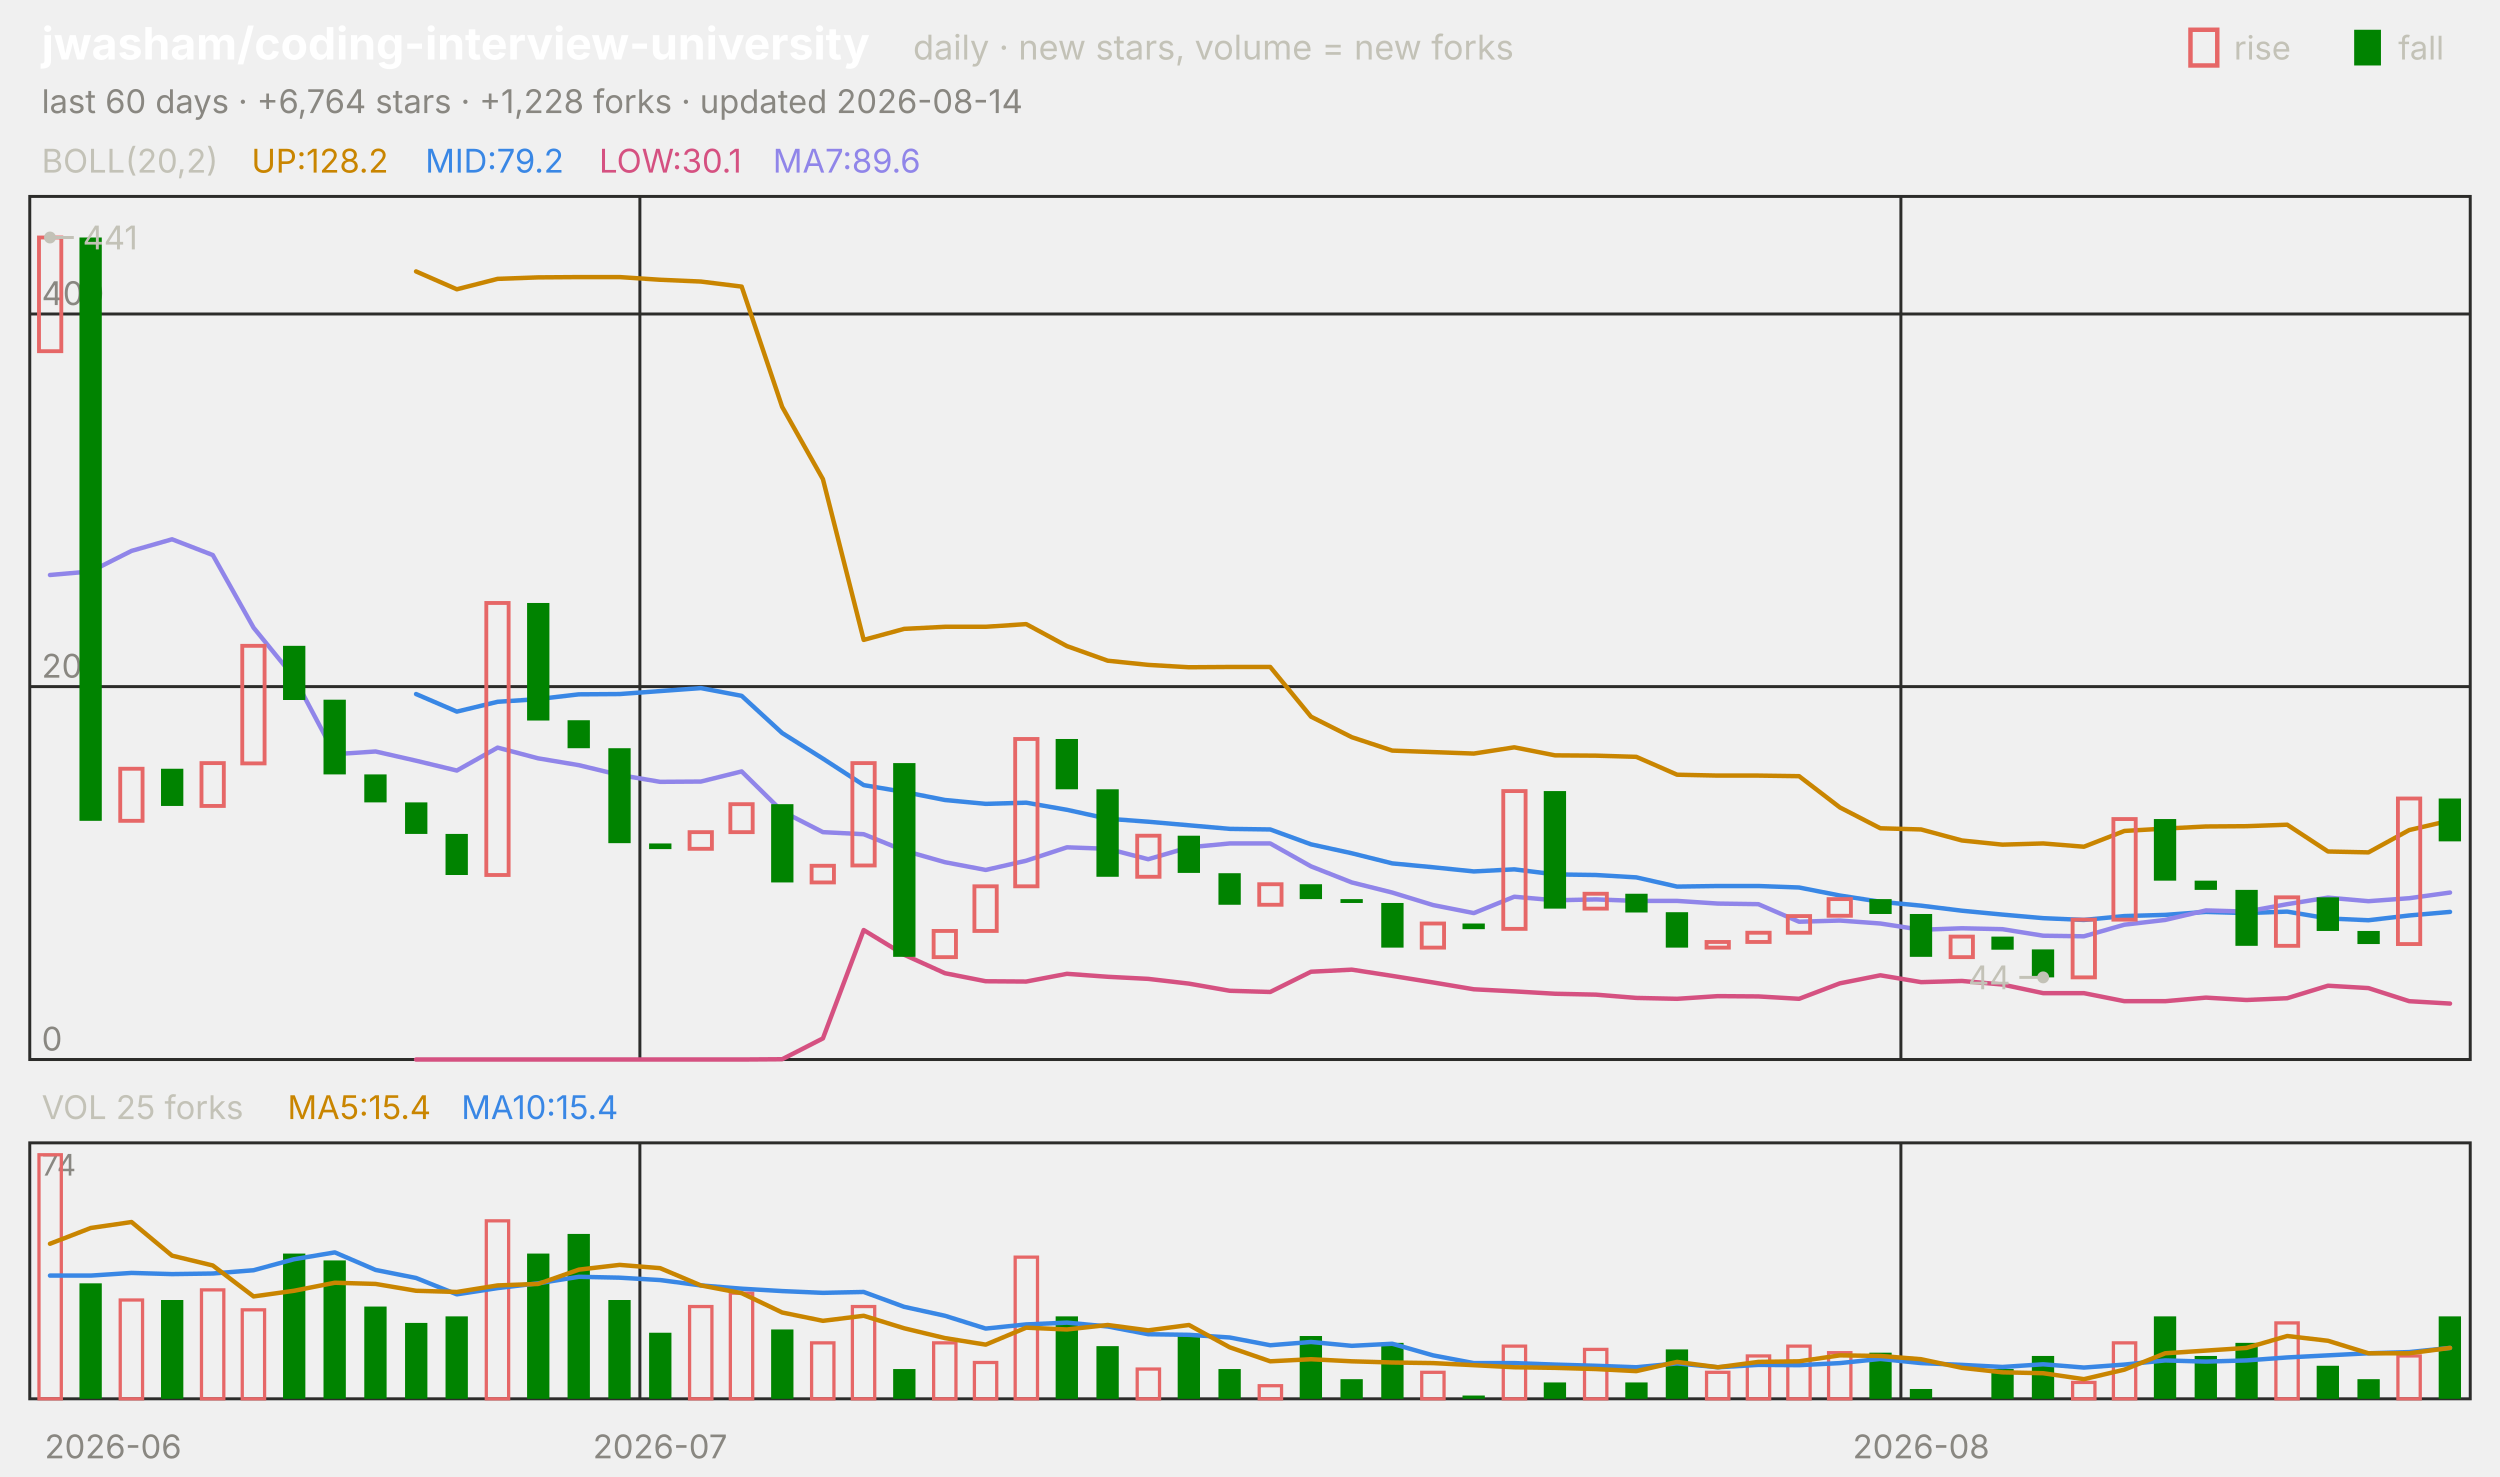
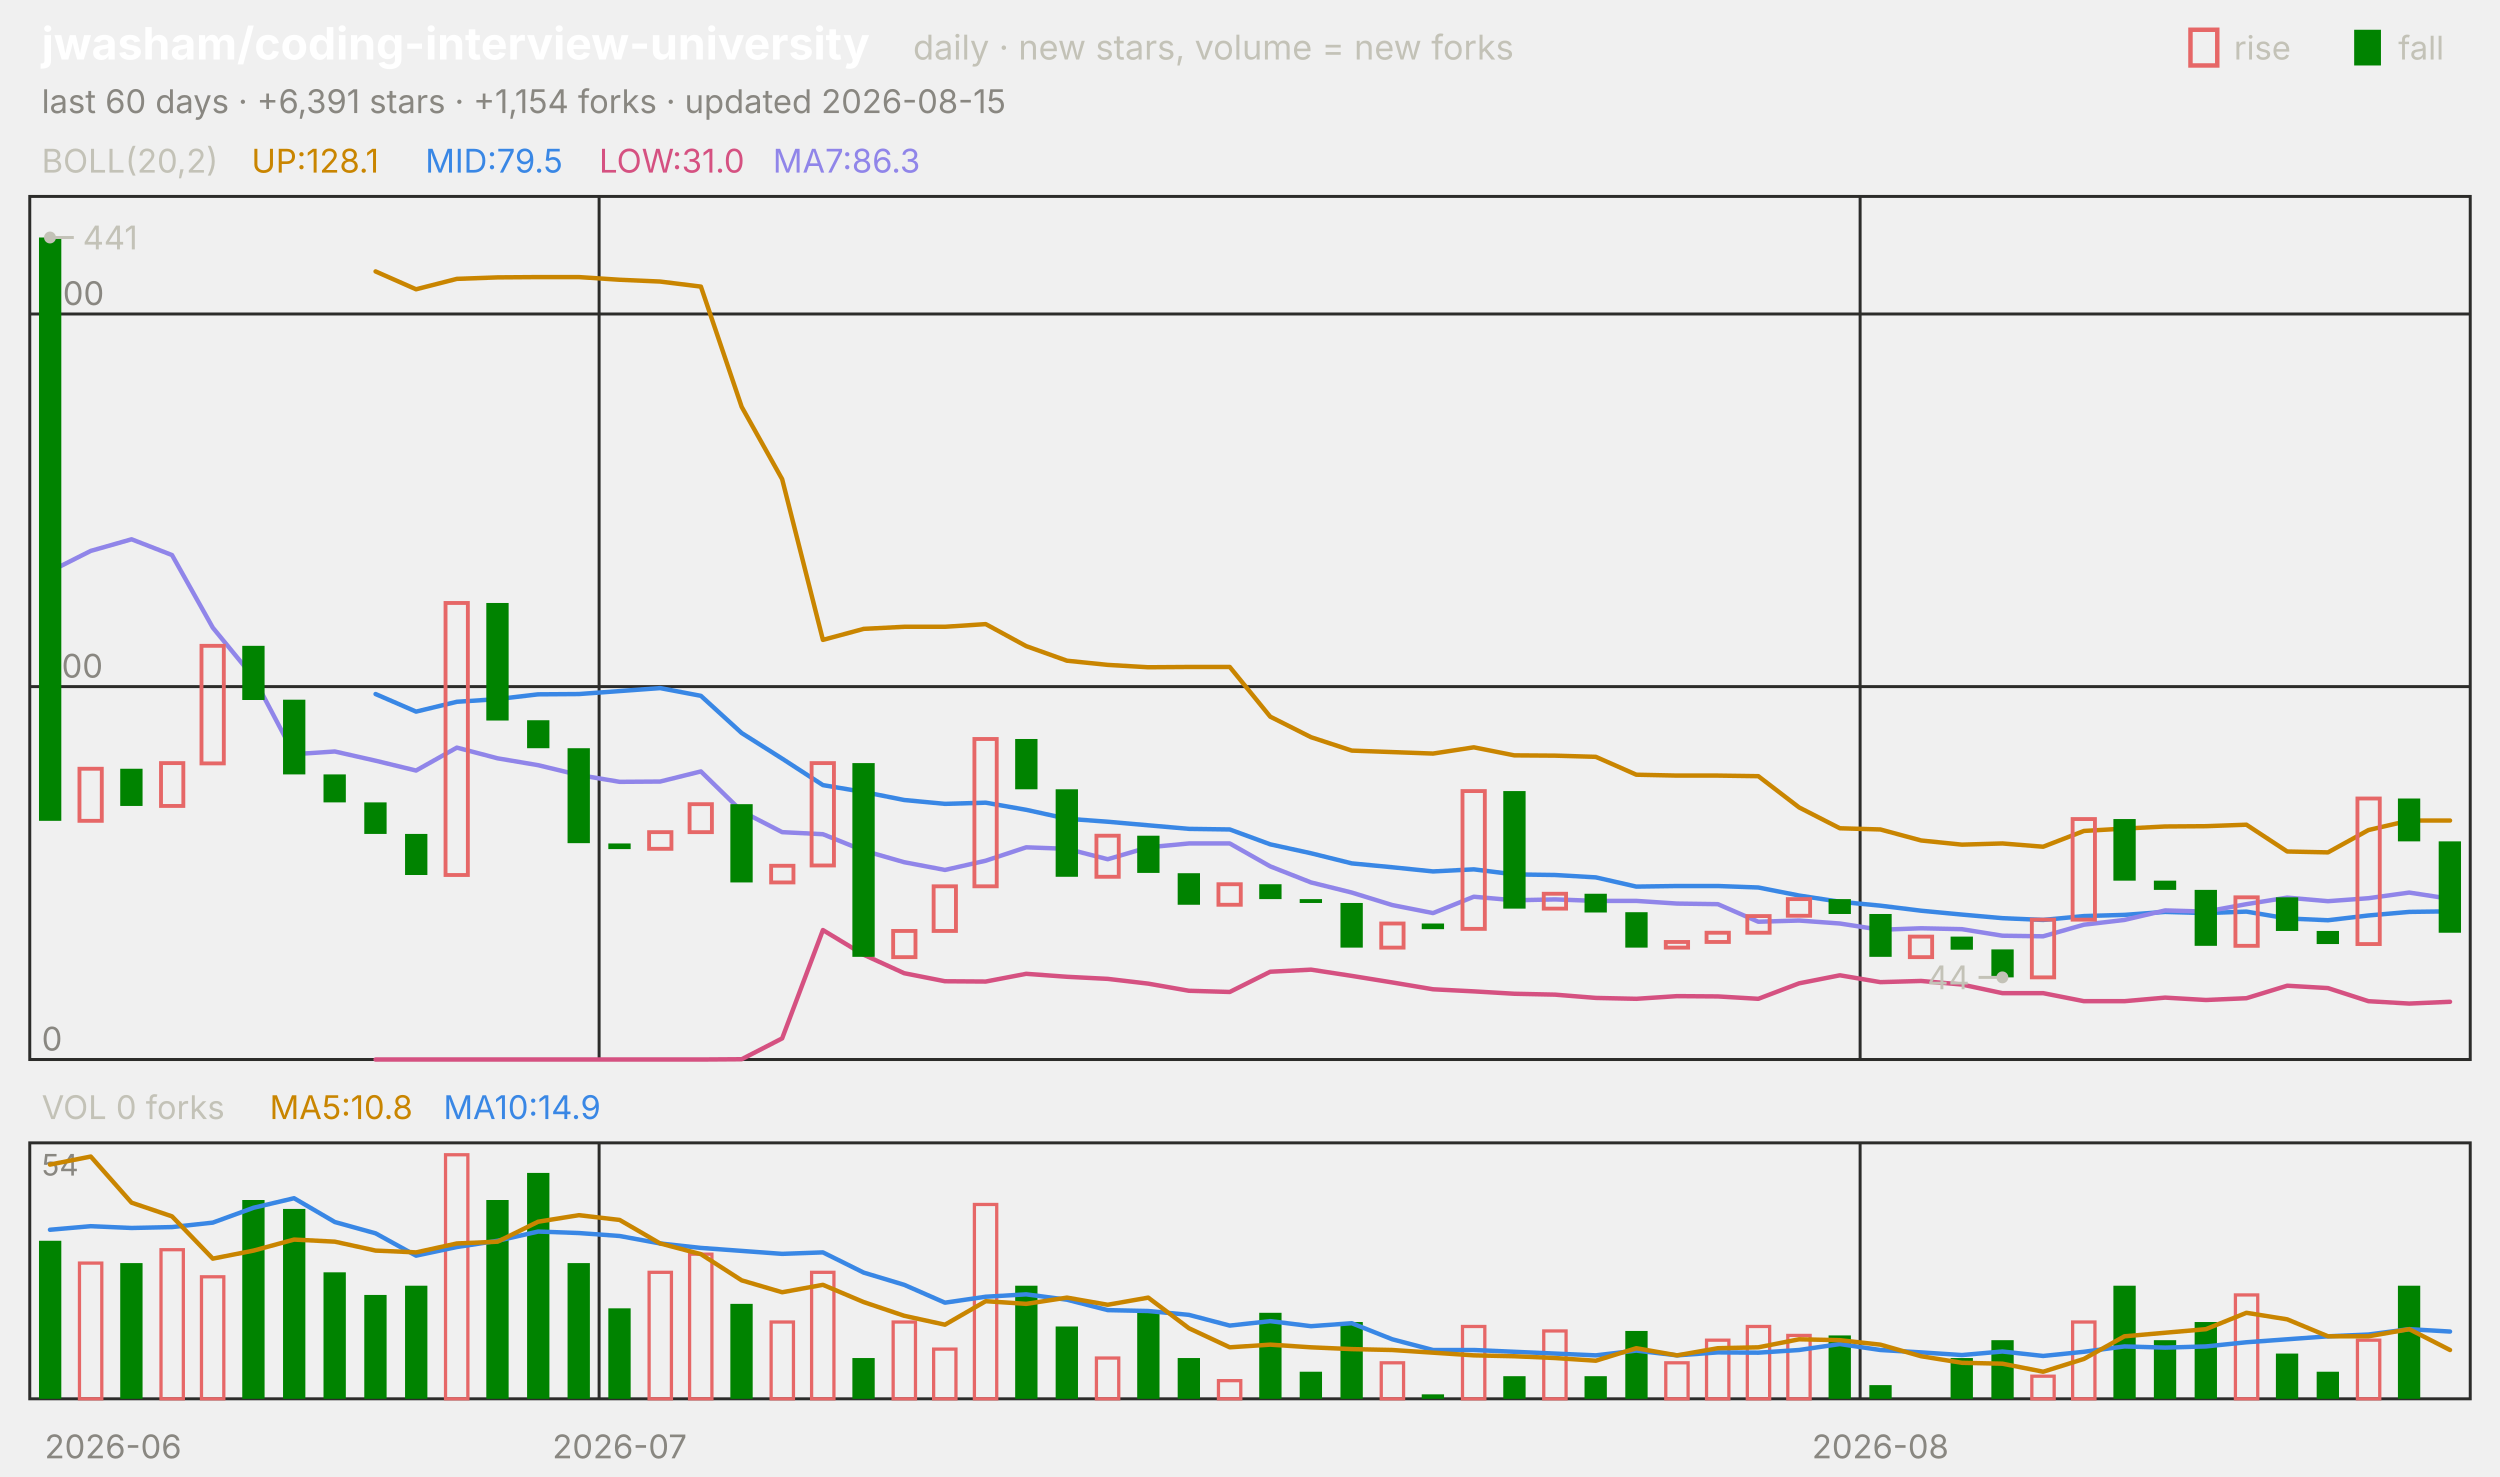
<svg xmlns="http://www.w3.org/2000/svg" viewBox="0 0 840 496" width="840" height="496" font-family="-apple-system,'Segoe UI',system-ui,sans-serif" role="img" aria-label="jwasham/coding-interview-university candlestick chart">
  <text x="14.0" y="20.0" font-size="15" fill="#ffffff" font-weight="650">jwasham/coding-interview-university</text>
  <text x="306.8" y="20.0" font-size="11.5" fill="#c3c2b7">daily · new stars, volume = new forks</text>
  <text x="805.8" y="20.0" font-size="11.0" fill="#c3c2b7">fall</text>
  <rect x="791" y="10" width="9" height="12" fill="#008300" />
  <text x="750.6" y="20.0" font-size="11.0" fill="#c3c2b7">rise</text>
  <rect x="736" y="10" width="9" height="12" fill="none" stroke="#e66767" stroke-width="1.5" />
-   <text x="14.0" y="38.0" font-size="11.0" fill="#898781">last 60 days · +6,764 stars · +1,228 forks · updated 2026-08-14</text>
+   <text x="14.0" y="38.0" font-size="11.0" fill="#898781">last 60 days · +6,391 stars · +1,154 forks · updated 2026-08-15</text>
  <rect x="10" y="66" width="820" height="290" fill="none" stroke="#2c2c2a" />
  <rect x="10" y="384" width="820" height="86" fill="none" stroke="#2c2c2a" />
  <text x="38.0" y="490.0" font-size="11.0" fill="#898781" text-anchor="middle">2026-06</text>
-   <line x1="215.0" y1="66.0" x2="215.0" y2="356.0" stroke="#2c2c2a" stroke-width="1.0" />
-   <line x1="215.0" y1="384.0" x2="215.0" y2="470.0" stroke="#2c2c2a" stroke-width="1.0" />
-   <text x="221.8" y="490.0" font-size="11.0" fill="#898781" text-anchor="middle">2026-07</text>
-   <line x1="638.7" y1="66.0" x2="638.7" y2="356.0" stroke="#2c2c2a" stroke-width="1.0" />
-   <line x1="638.7" y1="384.0" x2="638.7" y2="470.0" stroke="#2c2c2a" stroke-width="1.0" />
-   <text x="645.5" y="490.0" font-size="11.0" fill="#898781" text-anchor="middle">2026-08</text>
+   <line x1="201.3" y1="66.0" x2="201.3" y2="356.0" stroke="#2c2c2a" stroke-width="1.0" />
+   <line x1="201.3" y1="384.0" x2="201.3" y2="470.0" stroke="#2c2c2a" stroke-width="1.0" />
+   <text x="208.2" y="490.0" font-size="11.0" fill="#898781" text-anchor="middle">2026-07</text>
+   <line x1="625.0" y1="66.0" x2="625.0" y2="356.0" stroke="#2c2c2a" stroke-width="1.0" />
+   <line x1="625.0" y1="384.0" x2="625.0" y2="470.0" stroke="#2c2c2a" stroke-width="1.0" />
+   <text x="631.8" y="490.0" font-size="11.0" fill="#898781" text-anchor="middle">2026-08</text>
  <text x="14.0" y="58.0" font-size="11.0" fill="#c3c2b7">BOLL(20,2)</text>
-   <text x="84.5" y="58.0" font-size="11.0" fill="#c98500">UP:128.2</text>
-   <text x="142.9" y="58.0" font-size="11.0" fill="#3987e5">MID:79.2</text>
-   <text x="201.3" y="58.0" font-size="11.0" fill="#d55181">LOW:30.1</text>
-   <text x="259.7" y="58.0" font-size="11.0" fill="#9085e9">MA7:89.6</text>
+   <text x="84.5" y="58.0" font-size="11.0" fill="#c98500">UP:128.1</text>
+   <text x="142.9" y="58.0" font-size="11.0" fill="#3987e5">MID:79.5</text>
+   <text x="201.3" y="58.0" font-size="11.0" fill="#d55181">LOW:31.0</text>
+   <text x="259.7" y="58.0" font-size="11.0" fill="#9085e9">MA7:86.3</text>
  <line x1="10.0" y1="356.0" x2="830.0" y2="356.0" stroke="#2c2c2a" stroke-width="1.0" />
  <text x="14.0" y="353.0" font-size="11.0" fill="#898781">0</text>
  <line x1="10.0" y1="230.7" x2="830.0" y2="230.7" stroke="#2c2c2a" stroke-width="1.0" />
  <text x="14.0" y="227.7" font-size="11.0" fill="#898781">200</text>
  <line x1="10.0" y1="105.5" x2="830.0" y2="105.5" stroke="#2c2c2a" stroke-width="1.0" />
  <text x="14.0" y="102.5" font-size="11.0" fill="#898781">400</text>
-   <polyline points="139.8,91.2 153.5,97.2 167.2,93.7 180.8,93.2 194.5,93.1 208.2,93.1 221.8,94.0 235.5,94.6 249.2,96.3 262.8,136.7 276.5,161.0 290.2,215.0 303.8,211.3 317.5,210.6 331.2,210.6 344.8,209.7 358.5,217.1 372.2,222.0 385.8,223.4 399.5,224.2 413.2,224.1 426.8,224.1 440.5,240.8 454.2,247.7 467.8,252.2 481.5,252.7 495.2,253.2 508.8,251.1 522.5,253.8 536.2,253.9 549.8,254.3 563.5,260.3 577.2,260.6 590.8,260.6 604.5,260.8 618.2,271.3 631.8,278.3 645.5,278.7 659.2,282.4 672.8,283.8 686.5,283.4 700.2,284.5 713.8,279.2 727.5,278.4 741.2,277.7 754.8,277.6 768.5,277.1 782.2,286.1 795.8,286.4 809.5,278.9 823.2,275.7" fill="none" stroke="#c98500" stroke-width="1.5" stroke-linejoin="round" stroke-linecap="round" />
-   <polyline points="139.8,233.2 153.5,239.1 167.2,235.8 180.8,234.9 194.5,233.3 208.2,233.2 221.8,232.2 235.5,231.2 249.2,233.8 262.8,246.3 276.5,254.9 290.2,263.8 303.8,266.1 317.5,268.8 331.2,270.1 344.8,269.7 358.5,272.1 372.2,275.1 385.8,276.1 399.5,277.3 413.2,278.5 426.8,278.7 440.5,283.7 454.2,286.7 467.8,290.1 481.5,291.4 495.2,292.8 508.8,292.1 522.5,293.8 536.2,294.0 549.8,294.8 563.5,297.9 577.2,297.7 590.8,297.7 604.5,298.2 618.2,300.9 631.8,303.0 645.5,304.3 659.2,306.0 672.8,307.3 686.5,308.5 700.2,309.1 713.8,307.8 727.5,307.4 741.2,306.4 754.8,306.8 768.5,306.3 782.2,308.6 795.8,309.2 809.5,307.6 823.2,306.4" fill="none" stroke="#3987e5" stroke-width="1.5" stroke-linejoin="round" stroke-linecap="round" />
-   <polyline points="139.8,356.0 153.5,356.0 167.2,356.0 180.8,356.0 194.5,356.0 208.2,356.0 221.8,356.0 235.5,356.0 249.2,356.0 262.8,355.9 276.5,348.9 290.2,312.5 303.8,320.8 317.5,327.0 331.2,329.7 344.8,329.8 358.5,327.2 372.2,328.2 385.8,328.9 399.5,330.5 413.2,332.9 426.8,333.3 440.5,326.5 454.2,325.8 467.8,327.9 481.5,330.1 495.2,332.4 508.8,333.1 522.5,333.9 536.2,334.2 549.8,335.3 563.5,335.6 577.2,334.7 590.8,334.8 604.5,335.6 618.2,330.4 631.8,327.7 645.5,330.0 659.2,329.6 672.8,330.8 686.5,333.7 700.2,333.7 713.8,336.4 727.5,336.4 741.2,335.2 754.8,336.0 768.5,335.4 782.2,331.2 795.8,332.0 809.5,336.4 823.2,337.2" fill="none" stroke="#d55181" stroke-width="1.5" stroke-linejoin="round" stroke-linecap="round" />
-   <polyline points="16.8,193.2 30.5,192.0 44.2,185.1 57.8,181.2 71.5,186.5 85.2,210.9 98.8,227.6 112.5,253.4 126.2,252.5 139.8,255.6 153.5,258.9 167.2,251.2 180.8,254.8 194.5,257.1 208.2,260.4 221.8,262.7 235.5,262.6 249.2,259.2 262.8,272.6 276.5,279.6 290.2,280.3 303.8,285.8 317.5,289.7 331.2,292.3 344.8,289.2 358.5,284.7 372.2,285.2 385.8,288.7 399.5,284.7 413.2,283.4 426.8,283.4 440.5,291.1 454.2,296.5 467.8,299.9 481.5,304.1 495.2,306.8 508.8,301.3 522.5,302.5 536.2,302.2 549.8,302.7 563.5,302.7 577.2,303.6 590.8,303.8 604.5,309.7 618.2,309.3 631.8,310.3 645.5,312.4 659.2,311.9 672.8,312.2 686.5,314.4 700.2,314.6 713.8,310.7 727.5,309.1 741.2,305.9 754.8,306.3 768.5,303.8 782.2,301.6 795.8,302.8 809.5,301.8 823.2,299.9" fill="none" stroke="#9085e9" stroke-width="1.5" stroke-linejoin="round" stroke-linecap="round" />
-   <rect x="13.1" y="79.8" width="7.5" height="38.2" fill="none" stroke="#e66767" stroke-width="1.3" />
-   <rect x="26.7" y="79.8" width="7.5" height="196.0" fill="#008300" />
-   <rect x="40.4" y="258.3" width="7.5" height="17.5" fill="none" stroke="#e66767" stroke-width="1.3" />
-   <rect x="54.1" y="258.3" width="7.5" height="12.5" fill="#008300" />
-   <rect x="67.7" y="256.4" width="7.5" height="14.4" fill="none" stroke="#e66767" stroke-width="1.3" />
-   <rect x="81.4" y="217.0" width="7.5" height="39.5" fill="none" stroke="#e66767" stroke-width="1.3" />
-   <rect x="95.1" y="217.0" width="7.5" height="18.2" fill="#008300" />
-   <rect x="108.7" y="235.1" width="7.5" height="25.1" fill="#008300" />
-   <rect x="122.4" y="260.2" width="7.5" height="9.4" fill="#008300" />
-   <rect x="136.1" y="269.6" width="7.5" height="10.6" fill="#008300" />
-   <rect x="149.7" y="280.2" width="7.5" height="13.8" fill="#008300" />
-   <rect x="163.4" y="202.6" width="7.5" height="91.4" fill="none" stroke="#e66767" stroke-width="1.3" />
-   <rect x="177.1" y="202.6" width="7.5" height="39.5" fill="#008300" />
-   <rect x="190.7" y="242.0" width="7.5" height="9.4" fill="#008300" />
-   <rect x="204.4" y="251.4" width="7.5" height="31.9" fill="#008300" />
-   <rect x="218.1" y="283.4" width="7.5" height="1.9" fill="#008300" />
-   <rect x="231.7" y="279.6" width="7.5" height="5.6" fill="none" stroke="#e66767" stroke-width="1.3" />
-   <rect x="245.4" y="270.2" width="7.5" height="9.4" fill="none" stroke="#e66767" stroke-width="1.3" />
-   <rect x="259.1" y="270.2" width="7.5" height="26.3" fill="#008300" />
-   <rect x="272.7" y="290.9" width="7.5" height="5.6" fill="none" stroke="#e66767" stroke-width="1.3" />
-   <rect x="286.4" y="256.4" width="7.5" height="34.4" fill="none" stroke="#e66767" stroke-width="1.3" />
-   <rect x="300.1" y="256.4" width="7.5" height="65.1" fill="#008300" />
-   <rect x="313.7" y="312.8" width="7.5" height="8.8" fill="none" stroke="#e66767" stroke-width="1.3" />
-   <rect x="327.4" y="297.8" width="7.5" height="15.0" fill="none" stroke="#e66767" stroke-width="1.3" />
-   <rect x="341.1" y="248.3" width="7.5" height="49.5" fill="none" stroke="#e66767" stroke-width="1.3" />
-   <rect x="354.7" y="248.3" width="7.5" height="16.9" fill="#008300" />
-   <rect x="368.4" y="265.2" width="7.5" height="29.4" fill="#008300" />
-   <rect x="382.1" y="280.8" width="7.5" height="13.8" fill="none" stroke="#e66767" stroke-width="1.3" />
-   <rect x="395.7" y="280.8" width="7.5" height="12.5" fill="#008300" />
-   <rect x="409.4" y="293.4" width="7.5" height="10.6" fill="#008300" />
-   <rect x="423.1" y="297.1" width="7.5" height="6.9" fill="none" stroke="#e66767" stroke-width="1.3" />
-   <rect x="436.7" y="297.1" width="7.5" height="5.0" fill="#008300" />
-   <rect x="450.4" y="302.1" width="7.5" height="1.3" fill="#008300" />
-   <rect x="464.1" y="303.4" width="7.5" height="15.0" fill="#008300" />
-   <rect x="477.7" y="310.3" width="7.5" height="8.1" fill="none" stroke="#e66767" stroke-width="1.3" />
-   <rect x="491.4" y="310.3" width="7.5" height="1.9" fill="#008300" />
-   <rect x="505.1" y="265.8" width="7.5" height="46.3" fill="none" stroke="#e66767" stroke-width="1.3" />
-   <rect x="518.7" y="265.8" width="7.5" height="39.5" fill="#008300" />
-   <rect x="532.4" y="300.3" width="7.5" height="5.0" fill="none" stroke="#e66767" stroke-width="1.3" />
-   <rect x="546.1" y="300.3" width="7.5" height="6.3" fill="#008300" />
-   <rect x="559.7" y="306.5" width="7.5" height="11.9" fill="#008300" />
-   <rect x="573.4" y="316.5" width="7.5" height="1.9" fill="none" stroke="#e66767" stroke-width="1.3" />
-   <rect x="587.1" y="313.4" width="7.5" height="3.1" fill="none" stroke="#e66767" stroke-width="1.3" />
-   <rect x="600.7" y="307.8" width="7.5" height="5.6" fill="none" stroke="#e66767" stroke-width="1.3" />
-   <rect x="614.4" y="302.1" width="7.5" height="5.6" fill="none" stroke="#e66767" stroke-width="1.3" />
-   <rect x="628.1" y="302.1" width="7.5" height="5.0" fill="#008300" />
-   <rect x="641.7" y="307.1" width="7.5" height="14.4" fill="#008300" />
-   <rect x="655.4" y="314.7" width="7.5" height="6.9" fill="none" stroke="#e66767" stroke-width="1.3" />
-   <rect x="669.1" y="314.7" width="7.5" height="4.4" fill="#008300" />
-   <rect x="682.7" y="319.0" width="7.5" height="9.4" fill="#008300" />
-   <rect x="696.4" y="309.0" width="7.5" height="19.4" fill="none" stroke="#e66767" stroke-width="1.3" />
-   <rect x="710.1" y="275.2" width="7.5" height="33.8" fill="none" stroke="#e66767" stroke-width="1.3" />
-   <rect x="723.7" y="275.2" width="7.5" height="20.7" fill="#008300" />
-   <rect x="737.4" y="295.9" width="7.5" height="3.1" fill="#008300" />
-   <rect x="751.1" y="299.0" width="7.5" height="18.8" fill="#008300" />
-   <rect x="764.7" y="301.5" width="7.5" height="16.3" fill="none" stroke="#e66767" stroke-width="1.3" />
-   <rect x="778.4" y="301.5" width="7.5" height="11.3" fill="#008300" />
-   <rect x="792.1" y="312.8" width="7.5" height="4.4" fill="#008300" />
-   <rect x="805.7" y="268.3" width="7.5" height="48.9" fill="none" stroke="#e66767" stroke-width="1.3" />
-   <rect x="819.4" y="268.3" width="7.5" height="14.4" fill="#008300" />
+   <polyline points="126.2,91.2 139.8,97.2 153.5,93.7 167.2,93.2 180.8,93.1 194.5,93.1 208.2,94.0 221.8,94.6 235.5,96.3 249.2,136.7 262.8,161.0 276.5,215.0 290.2,211.3 303.8,210.6 317.5,210.6 331.2,209.7 344.8,217.1 358.5,222.0 372.2,223.4 385.8,224.2 399.5,224.1 413.2,224.1 426.8,240.8 440.5,247.7 454.2,252.2 467.8,252.7 481.5,253.2 495.2,251.1 508.8,253.8 522.5,253.9 536.2,254.3 549.8,260.3 563.5,260.6 577.2,260.6 590.8,260.8 604.5,271.3 618.2,278.3 631.8,278.7 645.5,282.4 659.2,283.8 672.8,283.4 686.5,284.5 700.2,279.2 713.8,278.4 727.5,277.7 741.2,277.6 754.8,277.1 768.5,286.1 782.2,286.4 795.8,278.9 809.5,275.7 823.2,275.7" fill="none" stroke="#c98500" stroke-width="1.5" stroke-linejoin="round" stroke-linecap="round" />
+   <polyline points="126.2,233.2 139.8,239.1 153.5,235.8 167.2,234.9 180.8,233.3 194.5,233.2 208.2,232.2 221.8,231.2 235.5,233.8 249.2,246.3 262.8,254.9 276.5,263.8 290.2,266.1 303.8,268.8 317.5,270.1 331.2,269.7 344.8,272.1 358.5,275.1 372.2,276.1 385.8,277.3 399.5,278.5 413.2,278.7 426.8,283.7 440.5,286.7 454.2,290.1 467.8,291.4 481.5,292.8 495.2,292.1 508.8,293.8 522.5,294.0 536.2,294.8 549.8,297.9 563.5,297.7 577.2,297.7 590.8,298.2 604.5,300.9 618.2,303.0 631.8,304.3 645.5,306.0 659.2,307.3 672.8,308.5 686.5,309.1 700.2,307.8 713.8,307.4 727.5,306.4 741.2,306.8 754.8,306.3 768.5,308.6 782.2,309.2 795.8,307.6 809.5,306.4 823.2,306.2" fill="none" stroke="#3987e5" stroke-width="1.5" stroke-linejoin="round" stroke-linecap="round" />
+   <polyline points="126.2,356.0 139.8,356.0 153.5,356.0 167.2,356.0 180.8,356.0 194.5,356.0 208.2,356.0 221.8,356.0 235.5,356.0 249.2,355.9 262.8,348.9 276.5,312.5 290.2,320.8 303.8,327.0 317.5,329.7 331.2,329.8 344.8,327.2 358.5,328.2 372.2,328.9 385.8,330.5 399.5,332.9 413.2,333.3 426.8,326.5 440.5,325.8 454.2,327.9 467.8,330.1 481.5,332.4 495.2,333.1 508.8,333.9 522.5,334.2 536.2,335.3 549.8,335.6 563.5,334.7 577.2,334.8 590.8,335.6 604.5,330.4 618.2,327.7 631.8,330.0 645.5,329.6 659.2,330.8 672.8,333.7 686.5,333.7 700.2,336.4 713.8,336.4 727.5,335.2 741.2,336.0 754.8,335.4 768.5,331.2 782.2,332.0 795.8,336.4 809.5,337.2 823.2,336.6" fill="none" stroke="#d55181" stroke-width="1.5" stroke-linejoin="round" stroke-linecap="round" />
+   <polyline points="16.8,192.0 30.5,185.1 44.2,181.2 57.8,186.5 71.5,210.9 85.2,227.6 98.8,253.4 112.5,252.5 126.2,255.6 139.8,258.9 153.5,251.2 167.2,254.8 180.8,257.1 194.5,260.4 208.2,262.7 221.8,262.6 235.5,259.2 249.2,272.6 262.8,279.6 276.5,280.3 290.2,285.8 303.8,289.7 317.5,292.3 331.2,289.2 344.8,284.7 358.5,285.2 372.2,288.7 385.8,284.7 399.5,283.4 413.2,283.4 426.8,291.1 440.5,296.5 454.2,299.9 467.8,304.1 481.5,306.8 495.2,301.3 508.8,302.5 522.5,302.2 536.2,302.7 549.8,302.7 563.5,303.6 577.2,303.8 590.8,309.7 604.5,309.3 618.2,310.3 631.8,312.4 645.5,311.9 659.2,312.2 672.8,314.4 686.5,314.6 700.2,310.7 713.8,309.1 727.5,305.9 741.2,306.3 754.8,303.8 768.5,301.6 782.2,302.8 795.8,301.8 809.5,299.9 823.2,302.0" fill="none" stroke="#9085e9" stroke-width="1.5" stroke-linejoin="round" stroke-linecap="round" />
+   <rect x="13.1" y="79.8" width="7.5" height="196.0" fill="#008300" />
+   <rect x="26.7" y="258.3" width="7.5" height="17.5" fill="none" stroke="#e66767" stroke-width="1.3" />
+   <rect x="40.4" y="258.3" width="7.5" height="12.5" fill="#008300" />
+   <rect x="54.1" y="256.4" width="7.5" height="14.4" fill="none" stroke="#e66767" stroke-width="1.3" />
+   <rect x="67.7" y="217.0" width="7.5" height="39.5" fill="none" stroke="#e66767" stroke-width="1.3" />
+   <rect x="81.4" y="217.0" width="7.5" height="18.2" fill="#008300" />
+   <rect x="95.1" y="235.1" width="7.5" height="25.1" fill="#008300" />
+   <rect x="108.7" y="260.2" width="7.5" height="9.4" fill="#008300" />
+   <rect x="122.4" y="269.6" width="7.5" height="10.6" fill="#008300" />
+   <rect x="136.1" y="280.2" width="7.5" height="13.8" fill="#008300" />
+   <rect x="149.7" y="202.6" width="7.5" height="91.4" fill="none" stroke="#e66767" stroke-width="1.3" />
+   <rect x="163.4" y="202.6" width="7.5" height="39.5" fill="#008300" />
+   <rect x="177.1" y="242.0" width="7.5" height="9.4" fill="#008300" />
+   <rect x="190.7" y="251.4" width="7.5" height="31.9" fill="#008300" />
+   <rect x="204.4" y="283.4" width="7.5" height="1.9" fill="#008300" />
+   <rect x="218.1" y="279.6" width="7.5" height="5.6" fill="none" stroke="#e66767" stroke-width="1.3" />
+   <rect x="231.7" y="270.2" width="7.5" height="9.4" fill="none" stroke="#e66767" stroke-width="1.3" />
+   <rect x="245.4" y="270.2" width="7.5" height="26.3" fill="#008300" />
+   <rect x="259.1" y="290.9" width="7.5" height="5.6" fill="none" stroke="#e66767" stroke-width="1.3" />
+   <rect x="272.7" y="256.4" width="7.5" height="34.4" fill="none" stroke="#e66767" stroke-width="1.3" />
+   <rect x="286.4" y="256.4" width="7.5" height="65.1" fill="#008300" />
+   <rect x="300.1" y="312.8" width="7.5" height="8.8" fill="none" stroke="#e66767" stroke-width="1.3" />
+   <rect x="313.7" y="297.8" width="7.5" height="15.0" fill="none" stroke="#e66767" stroke-width="1.3" />
+   <rect x="327.4" y="248.3" width="7.5" height="49.5" fill="none" stroke="#e66767" stroke-width="1.3" />
+   <rect x="341.1" y="248.3" width="7.5" height="16.9" fill="#008300" />
+   <rect x="354.7" y="265.2" width="7.5" height="29.4" fill="#008300" />
+   <rect x="368.4" y="280.8" width="7.5" height="13.8" fill="none" stroke="#e66767" stroke-width="1.3" />
+   <rect x="382.1" y="280.8" width="7.5" height="12.5" fill="#008300" />
+   <rect x="395.7" y="293.4" width="7.5" height="10.6" fill="#008300" />
+   <rect x="409.4" y="297.1" width="7.5" height="6.9" fill="none" stroke="#e66767" stroke-width="1.3" />
+   <rect x="423.1" y="297.1" width="7.5" height="5.0" fill="#008300" />
+   <rect x="436.7" y="302.1" width="7.5" height="1.3" fill="#008300" />
+   <rect x="450.4" y="303.4" width="7.5" height="15.0" fill="#008300" />
+   <rect x="464.1" y="310.3" width="7.5" height="8.1" fill="none" stroke="#e66767" stroke-width="1.3" />
+   <rect x="477.7" y="310.3" width="7.5" height="1.9" fill="#008300" />
+   <rect x="491.4" y="265.8" width="7.5" height="46.3" fill="none" stroke="#e66767" stroke-width="1.3" />
+   <rect x="505.1" y="265.8" width="7.5" height="39.5" fill="#008300" />
+   <rect x="518.7" y="300.3" width="7.5" height="5.0" fill="none" stroke="#e66767" stroke-width="1.3" />
+   <rect x="532.4" y="300.3" width="7.5" height="6.3" fill="#008300" />
+   <rect x="546.1" y="306.5" width="7.5" height="11.9" fill="#008300" />
+   <rect x="559.7" y="316.5" width="7.5" height="1.9" fill="none" stroke="#e66767" stroke-width="1.3" />
+   <rect x="573.4" y="313.4" width="7.5" height="3.1" fill="none" stroke="#e66767" stroke-width="1.3" />
+   <rect x="587.1" y="307.8" width="7.5" height="5.6" fill="none" stroke="#e66767" stroke-width="1.3" />
+   <rect x="600.7" y="302.1" width="7.5" height="5.6" fill="none" stroke="#e66767" stroke-width="1.3" />
+   <rect x="614.4" y="302.1" width="7.5" height="5.0" fill="#008300" />
+   <rect x="628.1" y="307.1" width="7.5" height="14.4" fill="#008300" />
+   <rect x="641.7" y="314.7" width="7.5" height="6.9" fill="none" stroke="#e66767" stroke-width="1.3" />
+   <rect x="655.4" y="314.7" width="7.5" height="4.4" fill="#008300" />
+   <rect x="669.1" y="319.0" width="7.5" height="9.4" fill="#008300" />
+   <rect x="682.7" y="309.0" width="7.5" height="19.4" fill="none" stroke="#e66767" stroke-width="1.3" />
+   <rect x="696.4" y="275.2" width="7.5" height="33.8" fill="none" stroke="#e66767" stroke-width="1.3" />
+   <rect x="710.1" y="275.2" width="7.5" height="20.7" fill="#008300" />
+   <rect x="723.7" y="295.9" width="7.5" height="3.1" fill="#008300" />
+   <rect x="737.4" y="299.0" width="7.5" height="18.8" fill="#008300" />
+   <rect x="751.1" y="301.5" width="7.5" height="16.3" fill="none" stroke="#e66767" stroke-width="1.3" />
+   <rect x="764.7" y="301.5" width="7.5" height="11.3" fill="#008300" />
+   <rect x="778.4" y="312.8" width="7.5" height="4.4" fill="#008300" />
+   <rect x="792.1" y="268.3" width="7.5" height="48.9" fill="none" stroke="#e66767" stroke-width="1.3" />
+   <rect x="805.7" y="268.3" width="7.5" height="14.4" fill="#008300" />
+   <rect x="819.4" y="282.7" width="7.5" height="30.7" fill="#008300" />
  <circle cx="16.8" cy="79.8" r="2" fill="#c3c2b7" />
  <line x1="16.8" y1="79.8" x2="24.8" y2="79.8" stroke="#c3c2b7" stroke-width="1.0" />
  <text x="27.8" y="83.8" font-size="11.0" fill="#c3c2b7">441</text>
-   <circle cx="686.5" cy="328.4" r="2" fill="#c3c2b7" />
-   <line x1="686.5" y1="328.4" x2="678.5" y2="328.4" stroke="#c3c2b7" stroke-width="1.0" />
-   <text x="675.5" y="332.4" font-size="11.0" fill="#c3c2b7" text-anchor="end">44</text>
-   <text x="14.0" y="376.0" font-size="11.0" fill="#c3c2b7">VOL 25 forks</text>
-   <text x="96.6" y="376.0" font-size="11.0" fill="#c98500">MA5:15.4</text>
-   <text x="155.0" y="376.0" font-size="11.0" fill="#3987e5">MA10:15.4</text>
-   <text x="14.0" y="395.0" font-size="10" fill="#898781">74</text>
-   <rect x="13.1" y="388.0" width="7.5" height="82.0" fill="none" stroke="#e66767" stroke-width="1.1" />
-   <rect x="26.7" y="431.2" width="7.5" height="38.8" fill="#008300" />
-   <rect x="40.4" y="436.8" width="7.5" height="33.2" fill="none" stroke="#e66767" stroke-width="1.1" />
-   <rect x="54.1" y="436.8" width="7.5" height="33.2" fill="#008300" />
-   <rect x="67.7" y="433.4" width="7.5" height="36.6" fill="none" stroke="#e66767" stroke-width="1.1" />
-   <rect x="81.4" y="440.1" width="7.5" height="29.9" fill="none" stroke="#e66767" stroke-width="1.1" />
-   <rect x="95.1" y="421.2" width="7.5" height="48.8" fill="#008300" />
-   <rect x="108.7" y="423.5" width="7.5" height="46.5" fill="#008300" />
-   <rect x="122.4" y="439.0" width="7.5" height="31.0" fill="#008300" />
-   <rect x="136.1" y="444.5" width="7.5" height="25.5" fill="#008300" />
-   <rect x="149.7" y="442.3" width="7.5" height="27.7" fill="#008300" />
-   <rect x="163.4" y="410.2" width="7.5" height="59.8" fill="none" stroke="#e66767" stroke-width="1.1" />
-   <rect x="177.1" y="421.2" width="7.5" height="48.8" fill="#008300" />
-   <rect x="190.7" y="414.6" width="7.5" height="55.4" fill="#008300" />
-   <rect x="204.4" y="436.8" width="7.5" height="33.2" fill="#008300" />
-   <rect x="218.1" y="447.8" width="7.5" height="22.2" fill="#008300" />
-   <rect x="231.7" y="439.0" width="7.5" height="31.0" fill="none" stroke="#e66767" stroke-width="1.1" />
-   <rect x="245.4" y="434.5" width="7.5" height="35.5" fill="none" stroke="#e66767" stroke-width="1.1" />
-   <rect x="259.1" y="446.7" width="7.5" height="23.3" fill="#008300" />
-   <rect x="272.7" y="451.2" width="7.5" height="18.8" fill="none" stroke="#e66767" stroke-width="1.1" />
-   <rect x="286.4" y="439.0" width="7.5" height="31.0" fill="none" stroke="#e66767" stroke-width="1.1" />
-   <rect x="300.1" y="460.0" width="7.5" height="10.0" fill="#008300" />
-   <rect x="313.7" y="451.2" width="7.5" height="18.8" fill="none" stroke="#e66767" stroke-width="1.1" />
-   <rect x="327.4" y="457.8" width="7.5" height="12.2" fill="none" stroke="#e66767" stroke-width="1.1" />
-   <rect x="341.1" y="422.4" width="7.5" height="47.6" fill="none" stroke="#e66767" stroke-width="1.1" />
-   <rect x="354.7" y="442.3" width="7.5" height="27.7" fill="#008300" />
-   <rect x="368.4" y="452.3" width="7.5" height="17.7" fill="#008300" />
-   <rect x="382.1" y="460.0" width="7.5" height="10.0" fill="none" stroke="#e66767" stroke-width="1.1" />
-   <rect x="395.7" y="448.9" width="7.5" height="21.1" fill="#008300" />
-   <rect x="409.4" y="460.0" width="7.5" height="10.0" fill="#008300" />
-   <rect x="423.1" y="465.6" width="7.5" height="4.4" fill="none" stroke="#e66767" stroke-width="1.1" />
-   <rect x="436.7" y="448.9" width="7.5" height="21.1" fill="#008300" />
-   <rect x="450.4" y="463.4" width="7.5" height="6.6" fill="#008300" />
-   <rect x="464.1" y="451.2" width="7.5" height="18.8" fill="#008300" />
-   <rect x="477.7" y="461.1" width="7.5" height="8.9" fill="none" stroke="#e66767" stroke-width="1.1" />
-   <rect x="491.4" y="468.9" width="7.5" height="1.1" fill="#008300" />
-   <rect x="505.1" y="452.3" width="7.5" height="17.7" fill="none" stroke="#e66767" stroke-width="1.1" />
-   <rect x="518.7" y="464.5" width="7.5" height="5.5" fill="#008300" />
-   <rect x="532.4" y="453.4" width="7.5" height="16.6" fill="none" stroke="#e66767" stroke-width="1.1" />
-   <rect x="546.1" y="464.5" width="7.5" height="5.5" fill="#008300" />
-   <rect x="559.7" y="453.4" width="7.5" height="16.6" fill="#008300" />
-   <rect x="573.4" y="461.1" width="7.5" height="8.9" fill="none" stroke="#e66767" stroke-width="1.1" />
-   <rect x="587.1" y="455.6" width="7.5" height="14.4" fill="none" stroke="#e66767" stroke-width="1.1" />
-   <rect x="600.7" y="452.3" width="7.5" height="17.7" fill="none" stroke="#e66767" stroke-width="1.1" />
-   <rect x="614.4" y="454.5" width="7.5" height="15.5" fill="none" stroke="#e66767" stroke-width="1.1" />
-   <rect x="628.1" y="454.5" width="7.5" height="15.5" fill="#008300" />
-   <rect x="641.7" y="466.7" width="7.5" height="3.3" fill="#008300" />
-   <rect x="669.1" y="460.0" width="7.5" height="10.0" fill="#008300" />
-   <rect x="682.7" y="455.6" width="7.5" height="14.4" fill="#008300" />
-   <rect x="696.4" y="464.5" width="7.5" height="5.5" fill="none" stroke="#e66767" stroke-width="1.1" />
-   <rect x="710.1" y="451.2" width="7.5" height="18.8" fill="none" stroke="#e66767" stroke-width="1.1" />
-   <rect x="723.7" y="442.3" width="7.5" height="27.7" fill="#008300" />
-   <rect x="737.4" y="455.6" width="7.5" height="14.4" fill="#008300" />
-   <rect x="751.1" y="451.2" width="7.5" height="18.8" fill="#008300" />
-   <rect x="764.7" y="444.5" width="7.5" height="25.5" fill="none" stroke="#e66767" stroke-width="1.1" />
-   <rect x="778.4" y="458.9" width="7.5" height="11.1" fill="#008300" />
-   <rect x="792.1" y="463.4" width="7.5" height="6.6" fill="#008300" />
-   <rect x="805.7" y="455.6" width="7.5" height="14.4" fill="none" stroke="#e66767" stroke-width="1.1" />
-   <rect x="819.4" y="442.3" width="7.5" height="27.7" fill="#008300" />
-   <polyline points="16.8,428.6 30.5,428.6 44.2,427.7 57.8,428.1 71.5,427.9 85.2,426.8 98.8,423.1 112.5,420.8 126.2,426.7 139.8,429.4 153.5,434.9 167.2,432.8 180.8,431.2 194.5,429.0 208.2,429.3 221.8,430.1 235.5,431.9 249.2,433.0 262.8,433.8 276.5,434.4 290.2,434.1 303.8,439.1 317.5,442.1 331.2,446.4 344.8,445.0 358.5,444.4 372.2,445.7 385.8,448.3 399.5,448.5 413.2,449.4 426.8,452.0 440.5,450.9 454.2,452.2 467.8,451.5 481.5,455.4 495.2,458.0 508.8,458.0 522.5,458.5 536.2,458.9 549.8,459.4 563.5,458.1 577.2,459.4 590.8,458.6 604.5,458.7 618.2,458.0 631.8,456.6 645.5,458.0 659.2,458.6 672.8,459.3 686.5,458.4 700.2,459.5 713.8,458.5 727.5,457.1 741.2,457.5 754.8,457.1 768.5,456.1 782.2,455.4 795.8,454.7 809.5,454.3 823.2,452.9" fill="none" stroke="#3987e5" stroke-width="1.5" stroke-linejoin="round" stroke-linecap="round" />
-   <polyline points="16.8,417.9 30.5,412.6 44.2,410.6 57.8,421.9 71.5,425.2 85.2,435.6 98.8,433.7 112.5,431.0 126.2,431.4 139.8,433.7 153.5,434.1 167.2,431.9 180.8,431.4 194.5,426.6 208.2,425.0 221.8,426.1 235.5,431.9 249.2,434.5 262.8,441.0 276.5,443.8 290.2,442.1 303.8,446.3 317.5,449.6 331.2,451.8 344.8,446.1 358.5,446.7 372.2,445.2 385.8,447.0 399.5,445.2 413.2,452.7 426.8,457.4 440.5,456.7 454.2,457.4 467.8,457.8 481.5,458.0 495.2,458.7 508.8,459.4 522.5,459.6 536.2,460.0 549.8,460.7 563.5,457.6 577.2,459.4 590.8,457.6 604.5,457.4 618.2,455.4 631.8,455.6 645.5,456.7 659.2,459.6 672.8,461.1 686.5,461.4 700.2,463.4 713.8,460.2 727.5,454.7 741.2,453.8 754.8,452.9 768.5,448.9 782.2,450.5 795.8,454.7 809.5,454.7 823.2,452.9" fill="none" stroke="#c98500" stroke-width="1.5" stroke-linejoin="round" stroke-linecap="round" />
+   <circle cx="672.8" cy="328.4" r="2" fill="#c3c2b7" />
+   <line x1="672.8" y1="328.4" x2="664.8" y2="328.4" stroke="#c3c2b7" stroke-width="1.0" />
+   <text x="661.8" y="332.4" font-size="11.0" fill="#c3c2b7" text-anchor="end">44</text>
+   <text x="14.0" y="376.0" font-size="11.0" fill="#c3c2b7">VOL 0 forks</text>
+   <text x="90.6" y="376.0" font-size="11.0" fill="#c98500">MA5:10.8</text>
+   <text x="149.0" y="376.0" font-size="11.0" fill="#3987e5">MA10:14.9</text>
+   <text x="14.0" y="395.0" font-size="10" fill="#898781">54</text>
+   <rect x="13.1" y="416.9" width="7.5" height="53.1" fill="#008300" />
+   <rect x="26.7" y="424.4" width="7.5" height="45.6" fill="none" stroke="#e66767" stroke-width="1.1" />
+   <rect x="40.4" y="424.4" width="7.5" height="45.6" fill="#008300" />
+   <rect x="54.1" y="419.9" width="7.5" height="50.1" fill="none" stroke="#e66767" stroke-width="1.1" />
+   <rect x="67.7" y="429.0" width="7.5" height="41.0" fill="none" stroke="#e66767" stroke-width="1.1" />
+   <rect x="81.4" y="403.2" width="7.5" height="66.8" fill="#008300" />
+   <rect x="95.1" y="406.2" width="7.5" height="63.8" fill="#008300" />
+   <rect x="108.7" y="427.5" width="7.5" height="42.5" fill="#008300" />
+   <rect x="122.4" y="435.1" width="7.5" height="34.9" fill="#008300" />
+   <rect x="136.1" y="432.0" width="7.5" height="38.0" fill="#008300" />
+   <rect x="149.7" y="388.0" width="7.5" height="82.0" fill="none" stroke="#e66767" stroke-width="1.1" />
+   <rect x="163.4" y="403.2" width="7.5" height="66.8" fill="#008300" />
+   <rect x="177.1" y="394.1" width="7.5" height="75.9" fill="#008300" />
+   <rect x="190.7" y="424.4" width="7.5" height="45.6" fill="#008300" />
+   <rect x="204.4" y="439.6" width="7.5" height="30.4" fill="#008300" />
+   <rect x="218.1" y="427.5" width="7.5" height="42.5" fill="none" stroke="#e66767" stroke-width="1.1" />
+   <rect x="231.7" y="421.4" width="7.5" height="48.6" fill="none" stroke="#e66767" stroke-width="1.1" />
+   <rect x="245.4" y="438.1" width="7.5" height="31.9" fill="#008300" />
+   <rect x="259.1" y="444.2" width="7.5" height="25.8" fill="none" stroke="#e66767" stroke-width="1.1" />
+   <rect x="272.7" y="427.5" width="7.5" height="42.5" fill="none" stroke="#e66767" stroke-width="1.1" />
+   <rect x="286.4" y="456.3" width="7.5" height="13.7" fill="#008300" />
+   <rect x="300.1" y="444.2" width="7.5" height="25.8" fill="none" stroke="#e66767" stroke-width="1.1" />
+   <rect x="313.7" y="453.3" width="7.5" height="16.7" fill="none" stroke="#e66767" stroke-width="1.1" />
+   <rect x="327.4" y="404.7" width="7.5" height="65.3" fill="none" stroke="#e66767" stroke-width="1.1" />
+   <rect x="341.1" y="432.0" width="7.5" height="38.0" fill="#008300" />
+   <rect x="354.7" y="445.7" width="7.5" height="24.3" fill="#008300" />
+   <rect x="368.4" y="456.3" width="7.5" height="13.7" fill="none" stroke="#e66767" stroke-width="1.1" />
+   <rect x="382.1" y="441.1" width="7.5" height="28.9" fill="#008300" />
+   <rect x="395.7" y="456.3" width="7.5" height="13.7" fill="#008300" />
+   <rect x="409.4" y="463.9" width="7.5" height="6.1" fill="none" stroke="#e66767" stroke-width="1.1" />
+   <rect x="423.1" y="441.1" width="7.5" height="28.9" fill="#008300" />
+   <rect x="436.7" y="460.9" width="7.5" height="9.1" fill="#008300" />
+   <rect x="450.4" y="444.2" width="7.5" height="25.8" fill="#008300" />
+   <rect x="464.1" y="457.9" width="7.5" height="12.1" fill="none" stroke="#e66767" stroke-width="1.1" />
+   <rect x="477.7" y="468.5" width="7.5" height="1.5" fill="#008300" />
+   <rect x="491.4" y="445.7" width="7.5" height="24.3" fill="none" stroke="#e66767" stroke-width="1.1" />
+   <rect x="505.1" y="462.4" width="7.5" height="7.6" fill="#008300" />
+   <rect x="518.7" y="447.2" width="7.5" height="22.8" fill="none" stroke="#e66767" stroke-width="1.1" />
+   <rect x="532.4" y="462.4" width="7.5" height="7.6" fill="#008300" />
+   <rect x="546.1" y="447.2" width="7.5" height="22.8" fill="#008300" />
+   <rect x="559.7" y="457.9" width="7.5" height="12.1" fill="none" stroke="#e66767" stroke-width="1.1" />
+   <rect x="573.4" y="450.3" width="7.5" height="19.7" fill="none" stroke="#e66767" stroke-width="1.1" />
+   <rect x="587.1" y="445.7" width="7.5" height="24.3" fill="none" stroke="#e66767" stroke-width="1.1" />
+   <rect x="600.7" y="448.7" width="7.5" height="21.3" fill="none" stroke="#e66767" stroke-width="1.1" />
+   <rect x="614.4" y="448.7" width="7.5" height="21.3" fill="#008300" />
+   <rect x="628.1" y="465.4" width="7.5" height="4.6" fill="#008300" />
+   <rect x="655.4" y="456.3" width="7.5" height="13.7" fill="#008300" />
+   <rect x="669.1" y="450.3" width="7.5" height="19.7" fill="#008300" />
+   <rect x="682.7" y="462.4" width="7.5" height="7.6" fill="none" stroke="#e66767" stroke-width="1.1" />
+   <rect x="696.4" y="444.2" width="7.5" height="25.8" fill="none" stroke="#e66767" stroke-width="1.1" />
+   <rect x="710.1" y="432.0" width="7.5" height="38.0" fill="#008300" />
+   <rect x="723.7" y="450.3" width="7.5" height="19.7" fill="#008300" />
+   <rect x="737.4" y="444.2" width="7.5" height="25.8" fill="#008300" />
+   <rect x="751.1" y="435.1" width="7.5" height="34.9" fill="none" stroke="#e66767" stroke-width="1.1" />
+   <rect x="764.7" y="454.8" width="7.5" height="15.2" fill="#008300" />
+   <rect x="778.4" y="460.9" width="7.5" height="9.1" fill="#008300" />
+   <rect x="792.1" y="450.3" width="7.5" height="19.7" fill="none" stroke="#e66767" stroke-width="1.1" />
+   <rect x="805.7" y="432.0" width="7.5" height="38.0" fill="#008300" />
+   <polyline points="16.8,413.2 30.5,412.0 44.2,412.6 57.8,412.3 71.5,410.8 85.2,405.8 98.8,402.6 112.5,410.6 126.2,414.4 139.8,421.9 153.5,419.0 167.2,416.9 180.8,413.8 194.5,414.3 208.2,415.3 221.8,417.8 235.5,419.3 249.2,420.3 262.8,421.3 276.5,420.8 290.2,427.6 303.8,431.7 317.5,437.7 331.2,435.7 344.8,434.9 358.5,436.7 372.2,440.2 385.8,440.5 399.5,441.8 413.2,445.4 426.8,443.9 440.5,445.6 454.2,444.6 467.8,450.0 481.5,453.6 495.2,453.6 508.8,454.2 522.5,454.8 536.2,455.4 549.8,453.8 563.5,455.4 577.2,454.4 590.8,454.5 604.5,453.6 618.2,451.6 631.8,453.6 645.5,454.4 659.2,455.3 672.8,454.1 686.5,455.6 700.2,454.2 713.8,452.4 727.5,452.8 741.2,452.4 754.8,451.0 768.5,450.0 782.2,449.0 795.8,448.4 809.5,446.6 823.2,447.4" fill="none" stroke="#3987e5" stroke-width="1.5" stroke-linejoin="round" stroke-linecap="round" />
+   <polyline points="16.8,391.3 30.5,388.6 44.2,404.1 57.8,408.7 71.5,422.9 85.2,420.2 98.8,416.5 112.5,417.2 126.2,420.2 139.8,420.8 153.5,417.8 167.2,417.2 180.8,410.5 194.5,408.3 208.2,409.9 221.8,417.8 235.5,421.4 249.2,430.2 262.8,434.2 276.5,431.7 290.2,437.5 303.8,442.1 317.5,445.1 331.2,437.2 344.8,438.1 358.5,436.0 372.2,438.4 385.8,436.0 399.5,446.3 413.2,452.7 426.8,451.8 440.5,452.7 454.2,453.3 467.8,453.6 481.5,454.5 495.2,455.4 508.8,455.7 522.5,456.3 536.2,457.2 549.8,453.0 563.5,455.4 577.2,453.0 590.8,452.7 604.5,450.0 618.2,450.3 631.8,451.8 645.5,455.7 659.2,457.9 672.8,458.2 686.5,460.9 700.2,456.6 713.8,449.0 727.5,447.8 741.2,446.6 754.8,441.1 768.5,443.3 782.2,449.0 795.8,449.0 809.5,446.6 823.2,453.6" fill="none" stroke="#c98500" stroke-width="1.5" stroke-linejoin="round" stroke-linecap="round" />
</svg>
